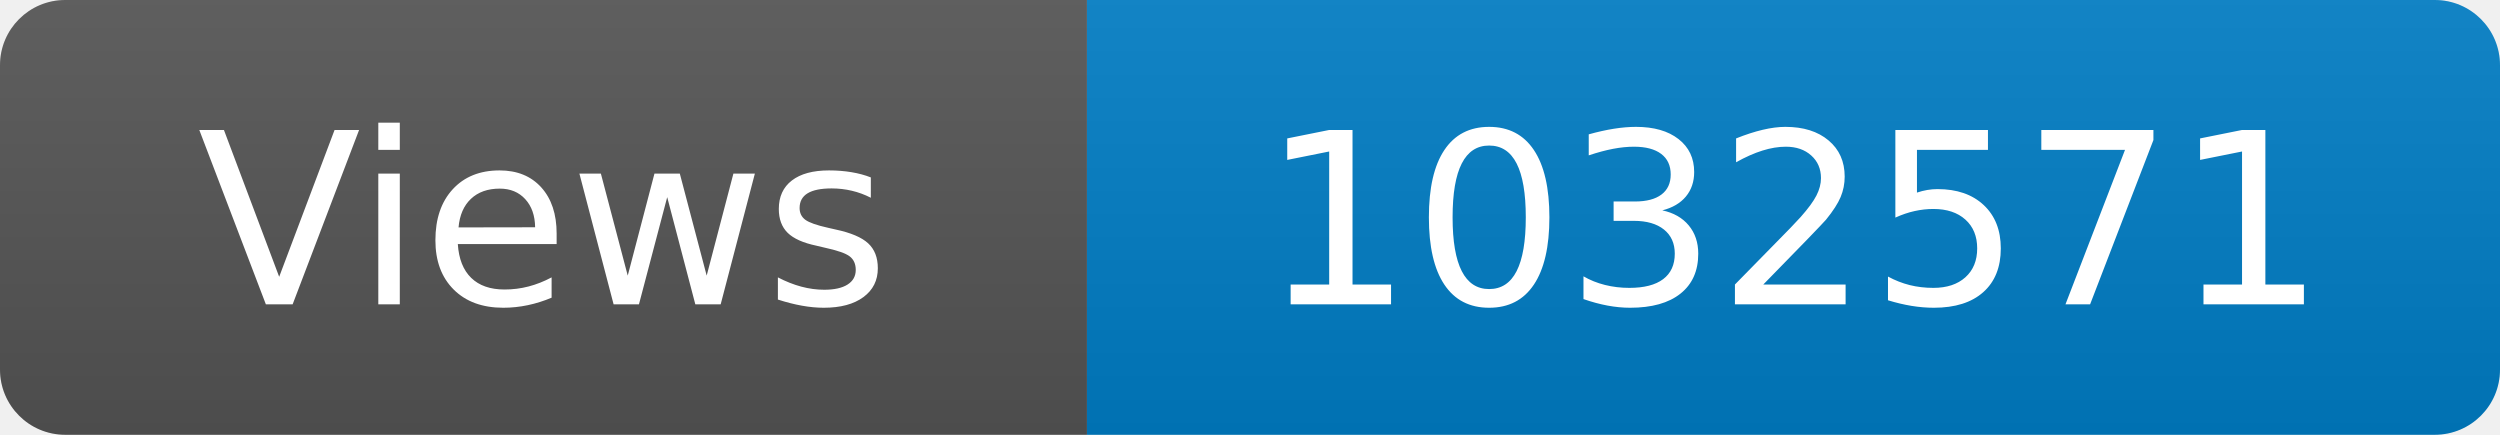
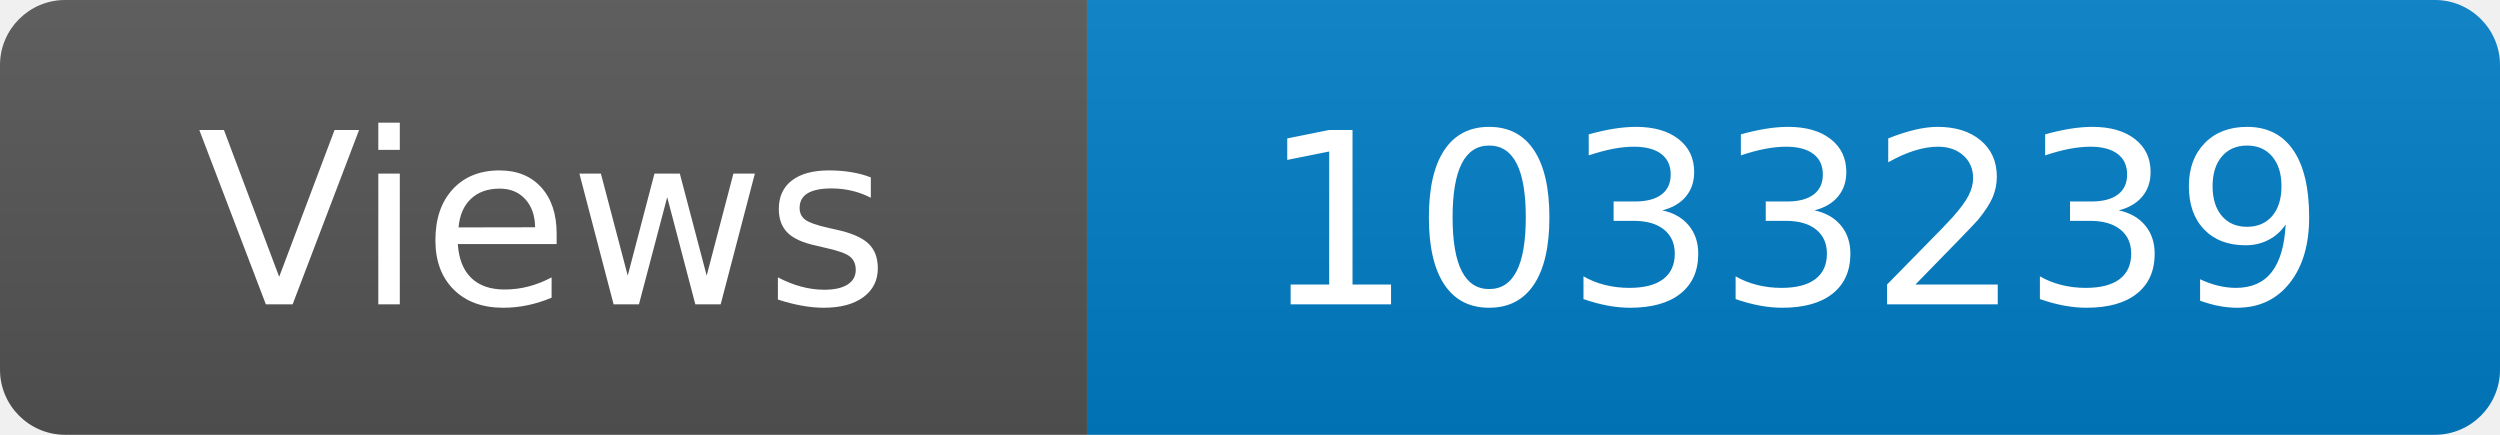
<svg xmlns="http://www.w3.org/2000/svg" width="115" height="20" role="img" aria-label="Maintained?: yes">
  <linearGradient id="s" x2="0" y2="100%">
    <stop offset="0" stop-color="#bbb" stop-opacity=".1" />
    <stop offset="1" stop-opacity=".1" />
  </linearGradient>
  <clipPath id="r">
    <rect width="115" height="20" rx="3" fill="#fff" />
  </clipPath>
  <g clip-path="url(#r)">
    <rect width="50" height="20" fill="#555" />
    <rect x="50" width="160" height="20" fill="#007ec6" />
    <rect width="115" height="20" fill="url(#s)" />
  </g>
  <g fill="#fff" text-anchor="middle" font-family="Verdana,Geneva,DejaVu Sans,sans-serif" font-size="110">
    <text x="250" y="140" transform="scale(.1)" fill="#fff">Views</text>
-     <text x="825" y="140" transform="scale(.1)" fill="#fff">1032571</text>
+     <text x="825" y="140" transform="scale(.1)" fill="#fff">1033239</text>
  </g>
</svg>
